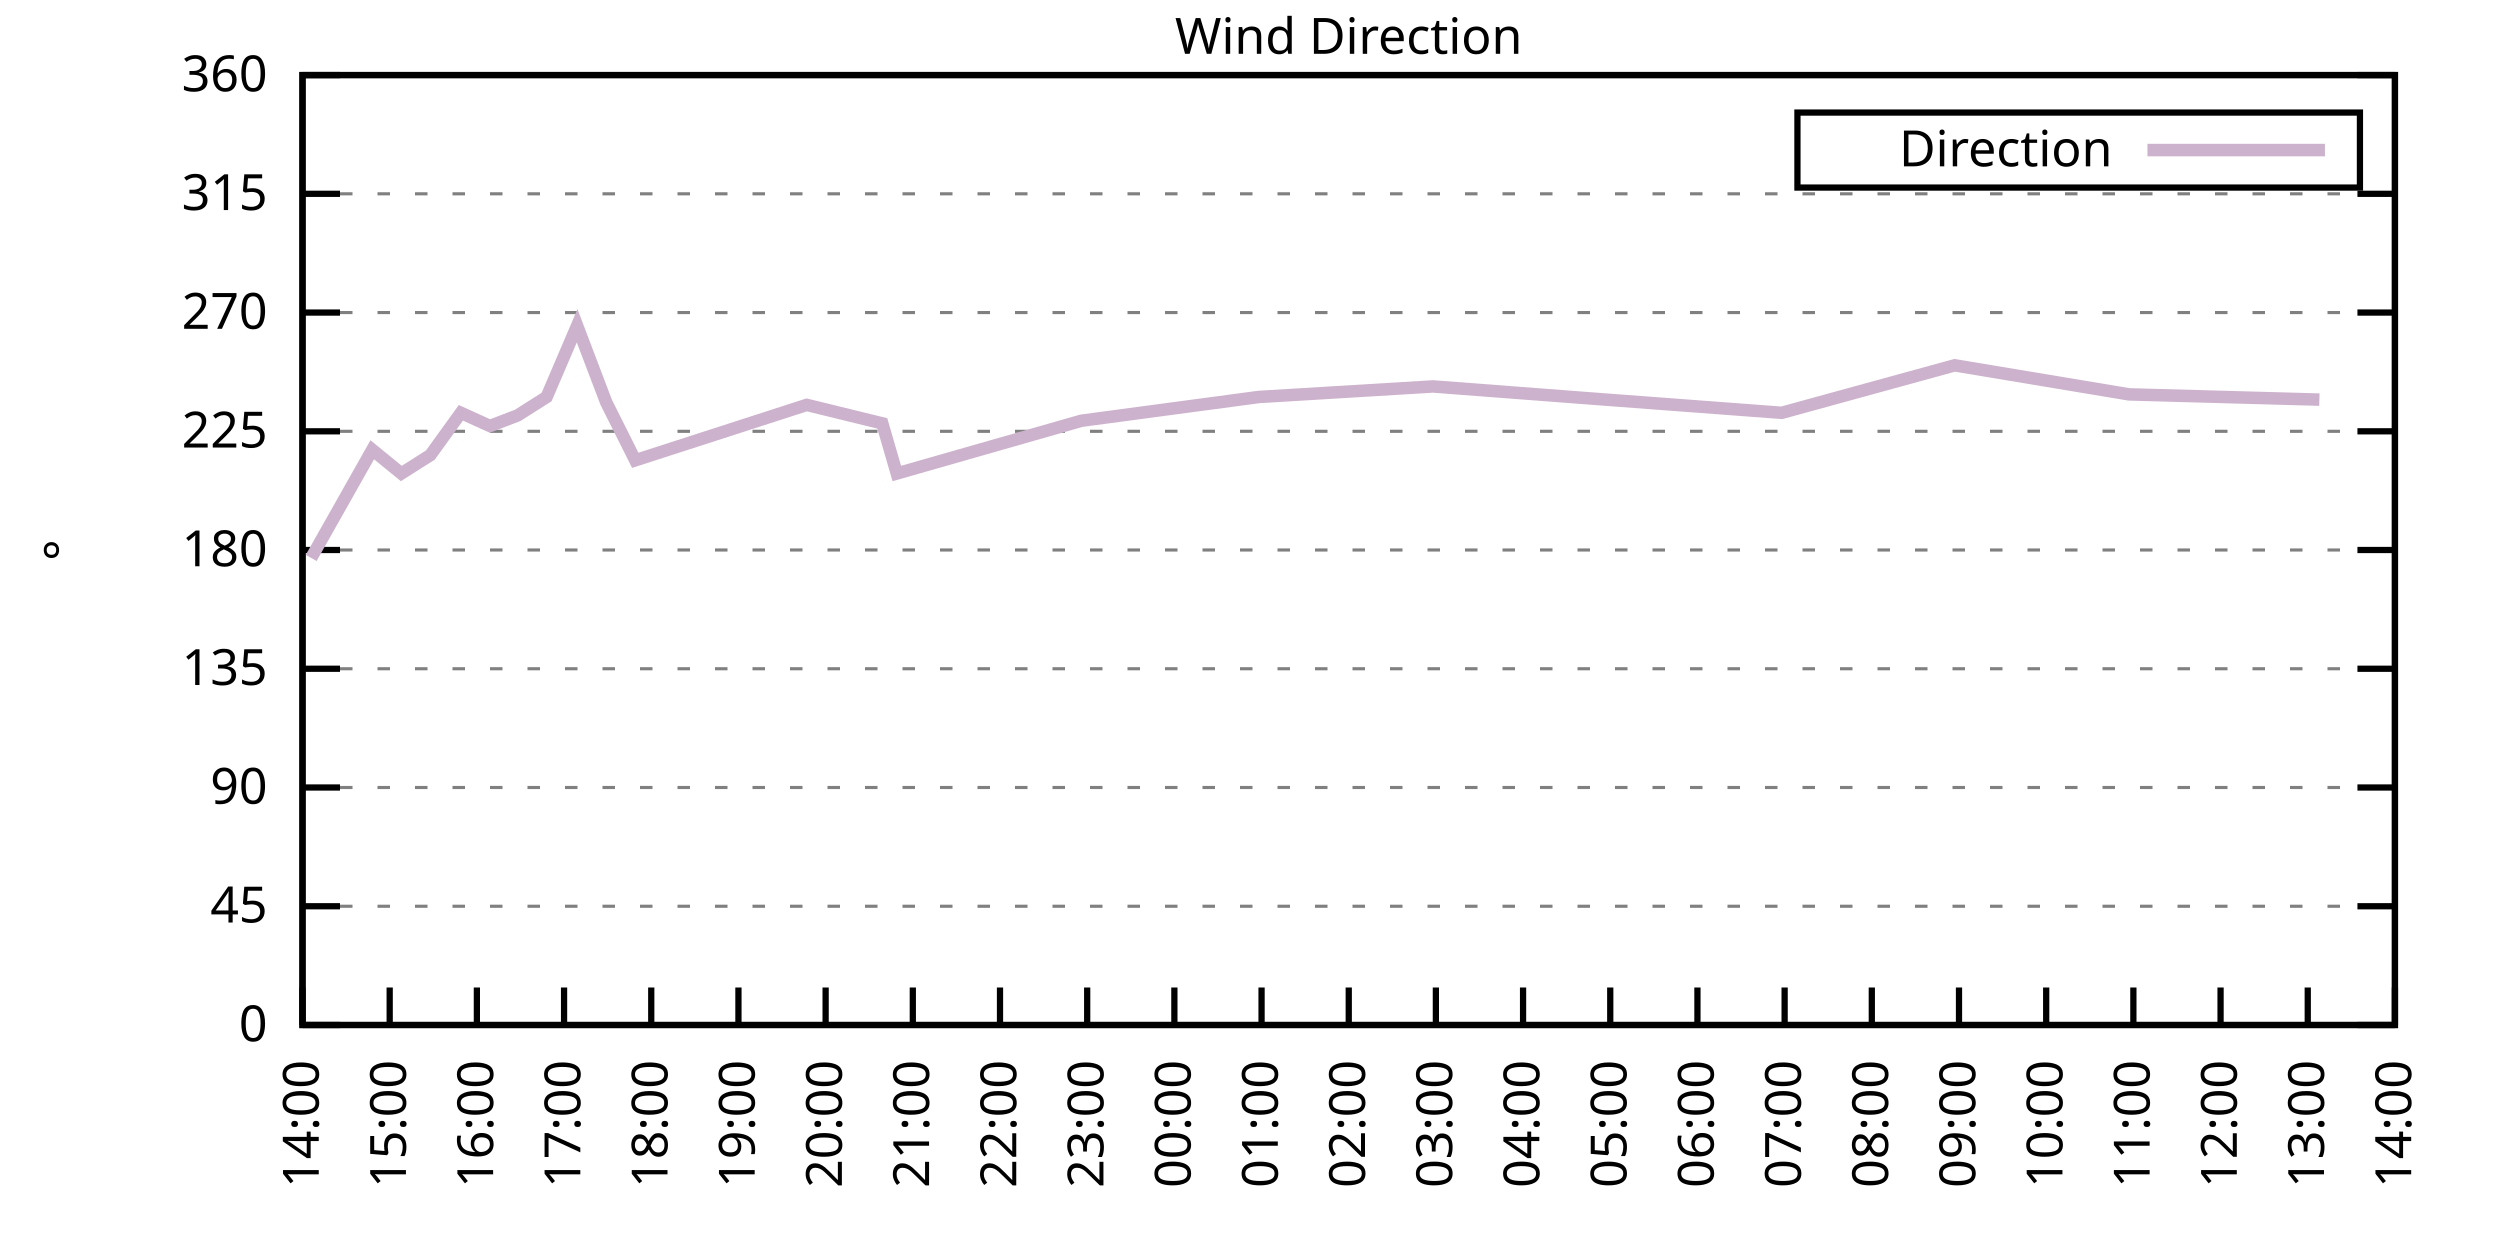
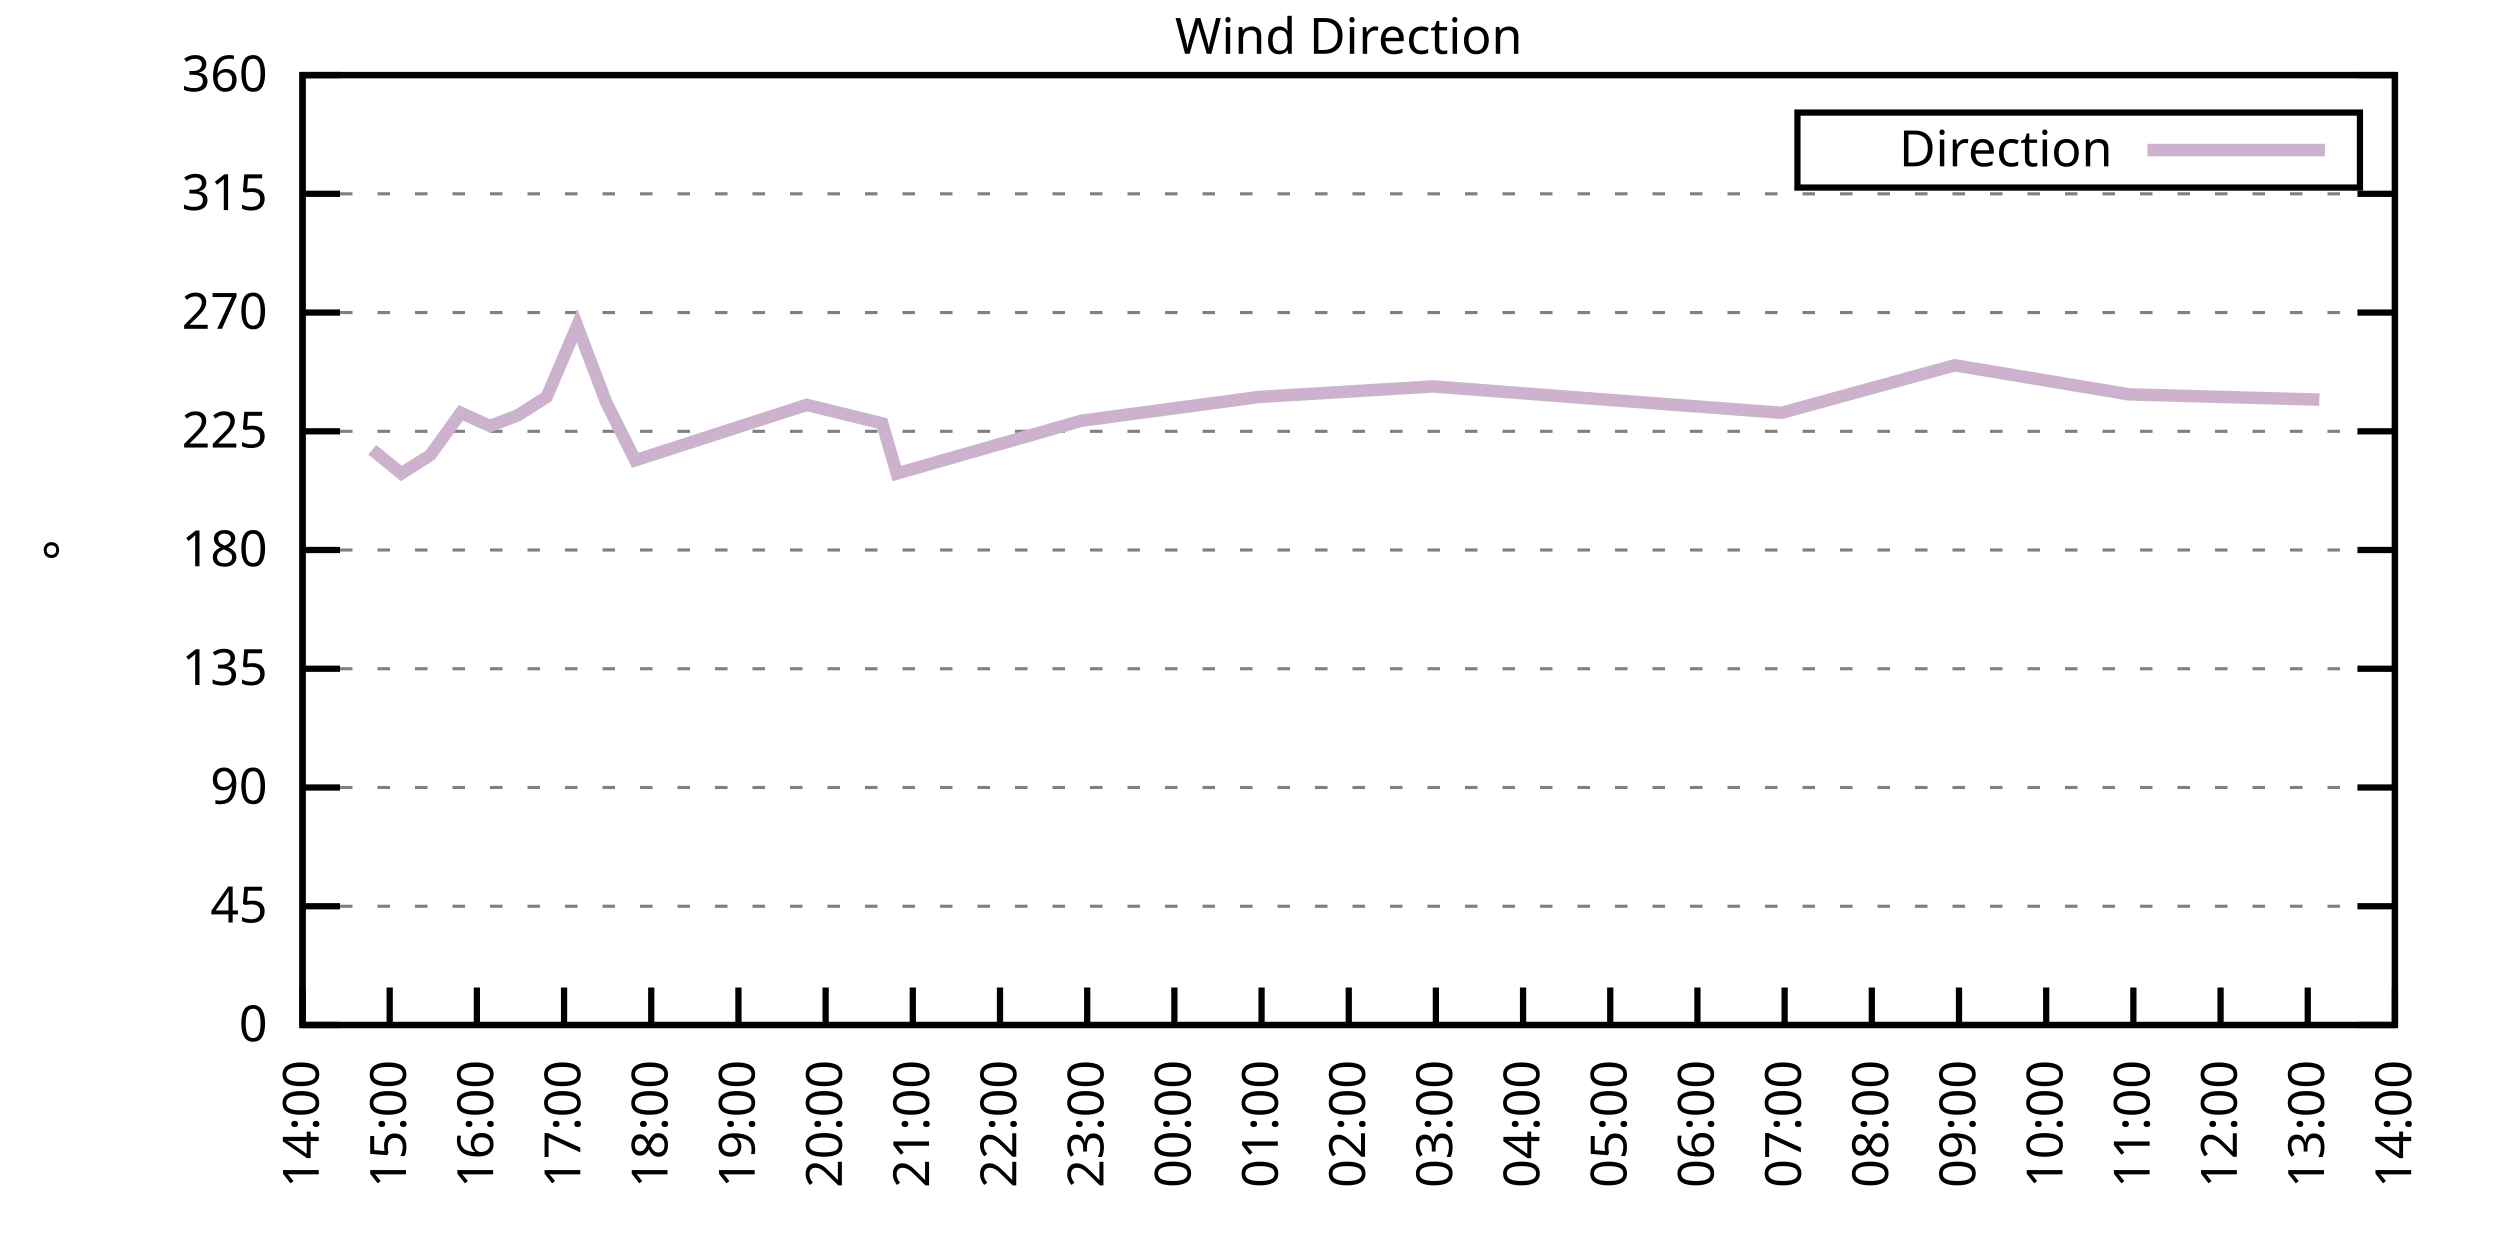
<svg xmlns="http://www.w3.org/2000/svg" xmlns:xlink="http://www.w3.org/1999/xlink" width="400" height="200" viewBox="0 0 400 200">
  <g id="gnuplot_canvas">
    <rect x="0" y="0" width="400" height="200" fill="none" />
    <defs>
      <circle id="gpDot" r="0.5" stroke-width="0.5" stroke="currentColor" />
      <path id="gpPt0" stroke-width="0.333" stroke="currentColor" d="M-1,0 h2 M0,-1 v2" />
      <path id="gpPt1" stroke-width="0.333" stroke="currentColor" d="M-1,-1 L1,1 M1,-1 L-1,1" />
      <path id="gpPt2" stroke-width="0.333" stroke="currentColor" d="M-1,0 L1,0 M0,-1 L0,1 M-1,-1 L1,1 M-1,1 L1,-1" />
      <rect id="gpPt3" stroke-width="0.333" stroke="currentColor" x="-1" y="-1" width="2" height="2" />
      <rect id="gpPt4" stroke-width="0.333" stroke="currentColor" fill="currentColor" x="-1" y="-1" width="2" height="2" />
      <circle id="gpPt5" stroke-width="0.333" stroke="currentColor" cx="0" cy="0" r="1" />
      <use xlink:href="#gpPt5" id="gpPt6" fill="currentColor" stroke="none" />
      <path id="gpPt7" stroke-width="0.333" stroke="currentColor" d="M0,-1.33 L-1.33,0.67 L1.33,0.67 z" />
      <use xlink:href="#gpPt7" id="gpPt8" fill="currentColor" stroke="none" />
      <use xlink:href="#gpPt7" id="gpPt9" stroke="currentColor" transform="rotate(180)" />
      <use xlink:href="#gpPt9" id="gpPt10" fill="currentColor" stroke="none" />
      <use xlink:href="#gpPt3" id="gpPt11" stroke="currentColor" transform="rotate(45)" />
      <use xlink:href="#gpPt11" id="gpPt12" fill="currentColor" stroke="none" />
      <path id="gpPt13" stroke-width="0.333" stroke="currentColor" d="M0,1.330 L1.265,0.411 L0.782,-1.067 L-0.782,-1.076 L-1.265,0.411 z" />
      <use xlink:href="#gpPt13" id="gpPt14" fill="currentColor" stroke="none" />
      <filter id="textbox" filterUnits="objectBoundingBox" x="0" y="0" height="1" width="1">
        <feFlood flood-color="white" flood-opacity="1" result="bgnd" />
        <feComposite in="SourceGraphic" in2="bgnd" operator="atop" />
      </filter>
      <filter id="greybox" filterUnits="objectBoundingBox" x="0" y="0" height="1" width="1">
        <feFlood flood-color="lightgrey" flood-opacity="1" result="grey" />
        <feComposite in="SourceGraphic" in2="grey" operator="atop" />
      </filter>
    </defs>
    <g fill="none" color="white" stroke="currentColor" stroke-width="1.00" stroke-linecap="butt" stroke-linejoin="miter">
</g>
    <g fill="none" color="black" stroke="currentColor" stroke-width="1.00" stroke-linecap="butt" stroke-linejoin="miter">
      <g stroke="none" shape-rendering="crispEdges">
        <polygon fill="rgb(255, 255, 255)" points="48.40,164.00 383.18,164.00 383.18,12.02 48.40,12.02 " />
      </g>
    </g>
    <g fill="none" color="black" stroke="currentColor" stroke-width="1.00" stroke-linecap="butt" stroke-linejoin="miter">
</g>
    <g fill="none" color="black" stroke="black" stroke-width="0.50" stroke-linecap="butt" stroke-linejoin="miter">
</g>
    <g fill="none" color="gray" stroke="currentColor" stroke-width="0.50" stroke-linecap="butt" stroke-linejoin="miter">
      <path stroke="gray" stroke-dasharray="2,4" class="gridline" d="M48.40,164.00 L383.19,164.00  " />
    </g>
    <g fill="none" color="gray" stroke="gray" stroke-width="1.00" stroke-linecap="butt" stroke-linejoin="miter">
</g>
    <g fill="none" color="black" stroke="currentColor" stroke-width="1.00" stroke-linecap="butt" stroke-linejoin="miter">
      <path stroke="black" d="M48.40,164.00 L54.40,164.00 M383.19,164.00 L377.19,164.00  " />
      <g transform="translate(42.80,166.60)" stroke="none" fill="black" font-family="Sans" font-size="8.00" text-anchor="end">
        <text>
          <tspan font-family="Sans"> 0</tspan>
        </text>
      </g>
    </g>
    <g fill="none" color="black" stroke="currentColor" stroke-width="1.00" stroke-linecap="butt" stroke-linejoin="miter">
</g>
    <g fill="none" color="black" stroke="black" stroke-width="0.50" stroke-linecap="butt" stroke-linejoin="miter">
</g>
    <g fill="none" color="gray" stroke="currentColor" stroke-width="0.50" stroke-linecap="butt" stroke-linejoin="miter">
      <path stroke="gray" stroke-dasharray="2,4" class="gridline" d="M48.40,145.00 L383.19,145.00  " />
    </g>
    <g fill="none" color="gray" stroke="gray" stroke-width="1.00" stroke-linecap="butt" stroke-linejoin="miter">
</g>
    <g fill="none" color="black" stroke="currentColor" stroke-width="1.00" stroke-linecap="butt" stroke-linejoin="miter">
      <path stroke="black" d="M48.40,145.00 L54.40,145.00 M383.19,145.00 L377.19,145.00  " />
      <g transform="translate(42.80,147.60)" stroke="none" fill="black" font-family="Sans" font-size="8.00" text-anchor="end">
        <text>
          <tspan font-family="Sans"> 45</tspan>
        </text>
      </g>
    </g>
    <g fill="none" color="black" stroke="currentColor" stroke-width="1.00" stroke-linecap="butt" stroke-linejoin="miter">
</g>
    <g fill="none" color="black" stroke="black" stroke-width="0.50" stroke-linecap="butt" stroke-linejoin="miter">
</g>
    <g fill="none" color="gray" stroke="currentColor" stroke-width="0.50" stroke-linecap="butt" stroke-linejoin="miter">
      <path stroke="gray" stroke-dasharray="2,4" class="gridline" d="M48.40,126.00 L383.19,126.00  " />
    </g>
    <g fill="none" color="gray" stroke="gray" stroke-width="1.00" stroke-linecap="butt" stroke-linejoin="miter">
</g>
    <g fill="none" color="black" stroke="currentColor" stroke-width="1.00" stroke-linecap="butt" stroke-linejoin="miter">
      <path stroke="black" d="M48.40,126.00 L54.40,126.00 M383.19,126.00 L377.19,126.00  " />
      <g transform="translate(42.80,128.60)" stroke="none" fill="black" font-family="Sans" font-size="8.00" text-anchor="end">
        <text>
          <tspan font-family="Sans"> 90</tspan>
        </text>
      </g>
    </g>
    <g fill="none" color="black" stroke="currentColor" stroke-width="1.00" stroke-linecap="butt" stroke-linejoin="miter">
</g>
    <g fill="none" color="black" stroke="black" stroke-width="0.50" stroke-linecap="butt" stroke-linejoin="miter">
</g>
    <g fill="none" color="gray" stroke="currentColor" stroke-width="0.50" stroke-linecap="butt" stroke-linejoin="miter">
      <path stroke="gray" stroke-dasharray="2,4" class="gridline" d="M48.40,107.00 L383.19,107.00  " />
    </g>
    <g fill="none" color="gray" stroke="gray" stroke-width="1.00" stroke-linecap="butt" stroke-linejoin="miter">
</g>
    <g fill="none" color="black" stroke="currentColor" stroke-width="1.00" stroke-linecap="butt" stroke-linejoin="miter">
      <path stroke="black" d="M48.40,107.00 L54.40,107.00 M383.19,107.00 L377.19,107.00  " />
      <g transform="translate(42.80,109.60)" stroke="none" fill="black" font-family="Sans" font-size="8.00" text-anchor="end">
        <text>
          <tspan font-family="Sans"> 135</tspan>
        </text>
      </g>
    </g>
    <g fill="none" color="black" stroke="currentColor" stroke-width="1.00" stroke-linecap="butt" stroke-linejoin="miter">
</g>
    <g fill="none" color="black" stroke="black" stroke-width="0.50" stroke-linecap="butt" stroke-linejoin="miter">
</g>
    <g fill="none" color="gray" stroke="currentColor" stroke-width="0.50" stroke-linecap="butt" stroke-linejoin="miter">
      <path stroke="gray" stroke-dasharray="2,4" class="gridline" d="M48.40,88.00 L383.19,88.00  " />
    </g>
    <g fill="none" color="gray" stroke="gray" stroke-width="1.00" stroke-linecap="butt" stroke-linejoin="miter">
</g>
    <g fill="none" color="black" stroke="currentColor" stroke-width="1.00" stroke-linecap="butt" stroke-linejoin="miter">
      <path stroke="black" d="M48.40,88.00 L54.40,88.00 M383.19,88.00 L377.19,88.00  " />
      <g transform="translate(42.80,90.60)" stroke="none" fill="black" font-family="Sans" font-size="8.00" text-anchor="end">
        <text>
          <tspan font-family="Sans"> 180</tspan>
        </text>
      </g>
    </g>
    <g fill="none" color="black" stroke="currentColor" stroke-width="1.00" stroke-linecap="butt" stroke-linejoin="miter">
</g>
    <g fill="none" color="black" stroke="black" stroke-width="0.50" stroke-linecap="butt" stroke-linejoin="miter">
</g>
    <g fill="none" color="gray" stroke="currentColor" stroke-width="0.50" stroke-linecap="butt" stroke-linejoin="miter">
      <path stroke="gray" stroke-dasharray="2,4" class="gridline" d="M48.40,69.01 L383.19,69.01  " />
    </g>
    <g fill="none" color="gray" stroke="gray" stroke-width="1.00" stroke-linecap="butt" stroke-linejoin="miter">
</g>
    <g fill="none" color="black" stroke="currentColor" stroke-width="1.00" stroke-linecap="butt" stroke-linejoin="miter">
      <path stroke="black" d="M48.40,69.01 L54.40,69.01 M383.19,69.01 L377.19,69.01  " />
      <g transform="translate(42.80,71.61)" stroke="none" fill="black" font-family="Sans" font-size="8.00" text-anchor="end">
        <text>
          <tspan font-family="Sans"> 225</tspan>
        </text>
      </g>
    </g>
    <g fill="none" color="black" stroke="currentColor" stroke-width="1.00" stroke-linecap="butt" stroke-linejoin="miter">
</g>
    <g fill="none" color="black" stroke="black" stroke-width="0.50" stroke-linecap="butt" stroke-linejoin="miter">
</g>
    <g fill="none" color="gray" stroke="currentColor" stroke-width="0.50" stroke-linecap="butt" stroke-linejoin="miter">
      <path stroke="gray" stroke-dasharray="2,4" class="gridline" d="M48.40,50.01 L383.19,50.01  " />
    </g>
    <g fill="none" color="gray" stroke="gray" stroke-width="1.00" stroke-linecap="butt" stroke-linejoin="miter">
</g>
    <g fill="none" color="black" stroke="currentColor" stroke-width="1.00" stroke-linecap="butt" stroke-linejoin="miter">
      <path stroke="black" d="M48.40,50.01 L54.40,50.01 M383.19,50.01 L377.19,50.01  " />
      <g transform="translate(42.80,52.61)" stroke="none" fill="black" font-family="Sans" font-size="8.00" text-anchor="end">
        <text>
          <tspan font-family="Sans"> 270</tspan>
        </text>
      </g>
    </g>
    <g fill="none" color="black" stroke="currentColor" stroke-width="1.00" stroke-linecap="butt" stroke-linejoin="miter">
</g>
    <g fill="none" color="black" stroke="black" stroke-width="0.50" stroke-linecap="butt" stroke-linejoin="miter">
</g>
    <g fill="none" color="gray" stroke="currentColor" stroke-width="0.50" stroke-linecap="butt" stroke-linejoin="miter">
      <path stroke="gray" stroke-dasharray="2,4" class="gridline" d="M48.40,31.01 L383.19,31.01  " />
    </g>
    <g fill="none" color="gray" stroke="gray" stroke-width="1.00" stroke-linecap="butt" stroke-linejoin="miter">
</g>
    <g fill="none" color="black" stroke="currentColor" stroke-width="1.00" stroke-linecap="butt" stroke-linejoin="miter">
      <path stroke="black" d="M48.40,31.01 L54.40,31.01 M383.19,31.01 L377.19,31.01  " />
      <g transform="translate(42.80,33.61)" stroke="none" fill="black" font-family="Sans" font-size="8.00" text-anchor="end">
        <text>
          <tspan font-family="Sans"> 315</tspan>
        </text>
      </g>
    </g>
    <g fill="none" color="black" stroke="currentColor" stroke-width="1.00" stroke-linecap="butt" stroke-linejoin="miter">
</g>
    <g fill="none" color="black" stroke="black" stroke-width="0.50" stroke-linecap="butt" stroke-linejoin="miter">
</g>
    <g fill="none" color="gray" stroke="currentColor" stroke-width="0.50" stroke-linecap="butt" stroke-linejoin="miter">
      <path stroke="gray" stroke-dasharray="2,4" class="gridline" d="M48.40,12.01 L383.19,12.01  " />
    </g>
    <g fill="none" color="gray" stroke="gray" stroke-width="1.00" stroke-linecap="butt" stroke-linejoin="miter">
</g>
    <g fill="none" color="black" stroke="currentColor" stroke-width="1.00" stroke-linecap="butt" stroke-linejoin="miter">
      <path stroke="black" d="M48.40,12.01 L54.40,12.01 M383.19,12.01 L377.19,12.01  " />
      <g transform="translate(42.80,14.61)" stroke="none" fill="black" font-family="Sans" font-size="8.00" text-anchor="end">
        <text>
          <tspan font-family="Sans"> 360</tspan>
        </text>
      </g>
    </g>
    <g fill="none" color="black" stroke="currentColor" stroke-width="1.00" stroke-linecap="butt" stroke-linejoin="miter">
      <path stroke="black" d="M48.40,164.00 L48.40,158.00  " />
      <g transform="translate(51.00,169.60) rotate(270.00)" stroke="none" fill="black" font-family="Sans" font-size="8.00" text-anchor="end">
        <text>
          <tspan font-family="Sans">14:00</tspan>
        </text>
      </g>
    </g>
    <g fill="none" color="black" stroke="currentColor" stroke-width="1.00" stroke-linecap="butt" stroke-linejoin="miter">
      <path stroke="black" d="M62.35,164.00 L62.35,158.00  " />
      <g transform="translate(64.95,169.60) rotate(270.00)" stroke="none" fill="black" font-family="Sans" font-size="8.00" text-anchor="end">
        <text>
          <tspan font-family="Sans">15:00</tspan>
        </text>
      </g>
    </g>
    <g fill="none" color="black" stroke="currentColor" stroke-width="1.00" stroke-linecap="butt" stroke-linejoin="miter">
      <path stroke="black" d="M76.30,164.00 L76.30,158.00  " />
      <g transform="translate(78.90,169.60) rotate(270.00)" stroke="none" fill="black" font-family="Sans" font-size="8.00" text-anchor="end">
        <text>
          <tspan font-family="Sans">16:00</tspan>
        </text>
      </g>
    </g>
    <g fill="none" color="black" stroke="currentColor" stroke-width="1.00" stroke-linecap="butt" stroke-linejoin="miter">
      <path stroke="black" d="M90.25,164.00 L90.25,158.00  " />
      <g transform="translate(92.85,169.60) rotate(270.00)" stroke="none" fill="black" font-family="Sans" font-size="8.00" text-anchor="end">
        <text>
          <tspan font-family="Sans">17:00</tspan>
        </text>
      </g>
    </g>
    <g fill="none" color="black" stroke="currentColor" stroke-width="1.00" stroke-linecap="butt" stroke-linejoin="miter">
      <path stroke="black" d="M104.20,164.00 L104.20,158.00  " />
      <g transform="translate(106.80,169.60) rotate(270.00)" stroke="none" fill="black" font-family="Sans" font-size="8.00" text-anchor="end">
        <text>
          <tspan font-family="Sans">18:00</tspan>
        </text>
      </g>
    </g>
    <g fill="none" color="black" stroke="currentColor" stroke-width="1.00" stroke-linecap="butt" stroke-linejoin="miter">
      <path stroke="black" d="M118.15,164.00 L118.15,158.00  " />
      <g transform="translate(120.75,169.60) rotate(270.00)" stroke="none" fill="black" font-family="Sans" font-size="8.00" text-anchor="end">
        <text>
          <tspan font-family="Sans">19:00</tspan>
        </text>
      </g>
    </g>
    <g fill="none" color="black" stroke="currentColor" stroke-width="1.00" stroke-linecap="butt" stroke-linejoin="miter">
      <path stroke="black" d="M132.10,164.00 L132.10,158.00  " />
      <g transform="translate(134.70,169.60) rotate(270.00)" stroke="none" fill="black" font-family="Sans" font-size="8.00" text-anchor="end">
        <text>
          <tspan font-family="Sans">20:00</tspan>
        </text>
      </g>
    </g>
    <g fill="none" color="black" stroke="currentColor" stroke-width="1.00" stroke-linecap="butt" stroke-linejoin="miter">
      <path stroke="black" d="M146.05,164.00 L146.05,158.00  " />
      <g transform="translate(148.65,169.60) rotate(270.00)" stroke="none" fill="black" font-family="Sans" font-size="8.00" text-anchor="end">
        <text>
          <tspan font-family="Sans">21:00</tspan>
        </text>
      </g>
    </g>
    <g fill="none" color="black" stroke="currentColor" stroke-width="1.00" stroke-linecap="butt" stroke-linejoin="miter">
      <path stroke="black" d="M160.00,164.00 L160.00,158.00  " />
      <g transform="translate(162.60,169.60) rotate(270.00)" stroke="none" fill="black" font-family="Sans" font-size="8.00" text-anchor="end">
        <text>
          <tspan font-family="Sans">22:00</tspan>
        </text>
      </g>
    </g>
    <g fill="none" color="black" stroke="currentColor" stroke-width="1.00" stroke-linecap="butt" stroke-linejoin="miter">
      <path stroke="black" d="M173.95,164.00 L173.95,158.00  " />
      <g transform="translate(176.55,169.60) rotate(270.00)" stroke="none" fill="black" font-family="Sans" font-size="8.00" text-anchor="end">
        <text>
          <tspan font-family="Sans">23:00</tspan>
        </text>
      </g>
    </g>
    <g fill="none" color="black" stroke="currentColor" stroke-width="1.00" stroke-linecap="butt" stroke-linejoin="miter">
      <path stroke="black" d="M187.90,164.00 L187.90,158.00  " />
      <g transform="translate(190.50,169.60) rotate(270.00)" stroke="none" fill="black" font-family="Sans" font-size="8.00" text-anchor="end">
        <text>
          <tspan font-family="Sans">00:00</tspan>
        </text>
      </g>
    </g>
    <g fill="none" color="black" stroke="currentColor" stroke-width="1.00" stroke-linecap="butt" stroke-linejoin="miter">
      <path stroke="black" d="M201.85,164.00 L201.85,158.00  " />
      <g transform="translate(204.45,169.60) rotate(270.00)" stroke="none" fill="black" font-family="Sans" font-size="8.00" text-anchor="end">
        <text>
          <tspan font-family="Sans">01:00</tspan>
        </text>
      </g>
    </g>
    <g fill="none" color="black" stroke="currentColor" stroke-width="1.00" stroke-linecap="butt" stroke-linejoin="miter">
      <path stroke="black" d="M215.80,164.00 L215.80,158.00  " />
      <g transform="translate(218.40,169.60) rotate(270.00)" stroke="none" fill="black" font-family="Sans" font-size="8.00" text-anchor="end">
        <text>
          <tspan font-family="Sans">02:00</tspan>
        </text>
      </g>
    </g>
    <g fill="none" color="black" stroke="currentColor" stroke-width="1.00" stroke-linecap="butt" stroke-linejoin="miter">
      <path stroke="black" d="M229.74,164.00 L229.74,158.00  " />
      <g transform="translate(232.34,169.60) rotate(270.00)" stroke="none" fill="black" font-family="Sans" font-size="8.00" text-anchor="end">
        <text>
          <tspan font-family="Sans">03:00</tspan>
        </text>
      </g>
    </g>
    <g fill="none" color="black" stroke="currentColor" stroke-width="1.00" stroke-linecap="butt" stroke-linejoin="miter">
      <path stroke="black" d="M243.69,164.00 L243.69,158.00  " />
      <g transform="translate(246.29,169.60) rotate(270.00)" stroke="none" fill="black" font-family="Sans" font-size="8.00" text-anchor="end">
        <text>
          <tspan font-family="Sans">04:00</tspan>
        </text>
      </g>
    </g>
    <g fill="none" color="black" stroke="currentColor" stroke-width="1.00" stroke-linecap="butt" stroke-linejoin="miter">
      <path stroke="black" d="M257.64,164.00 L257.64,158.00  " />
      <g transform="translate(260.24,169.60) rotate(270.00)" stroke="none" fill="black" font-family="Sans" font-size="8.00" text-anchor="end">
        <text>
          <tspan font-family="Sans">05:00</tspan>
        </text>
      </g>
    </g>
    <g fill="none" color="black" stroke="currentColor" stroke-width="1.00" stroke-linecap="butt" stroke-linejoin="miter">
      <path stroke="black" d="M271.59,164.00 L271.59,158.00  " />
      <g transform="translate(274.19,169.60) rotate(270.00)" stroke="none" fill="black" font-family="Sans" font-size="8.00" text-anchor="end">
        <text>
          <tspan font-family="Sans">06:00</tspan>
        </text>
      </g>
    </g>
    <g fill="none" color="black" stroke="currentColor" stroke-width="1.00" stroke-linecap="butt" stroke-linejoin="miter">
      <path stroke="black" d="M285.54,164.00 L285.54,158.00  " />
      <g transform="translate(288.14,169.60) rotate(270.00)" stroke="none" fill="black" font-family="Sans" font-size="8.00" text-anchor="end">
        <text>
          <tspan font-family="Sans">07:00</tspan>
        </text>
      </g>
    </g>
    <g fill="none" color="black" stroke="currentColor" stroke-width="1.00" stroke-linecap="butt" stroke-linejoin="miter">
      <path stroke="black" d="M299.49,164.00 L299.49,158.00  " />
      <g transform="translate(302.09,169.60) rotate(270.00)" stroke="none" fill="black" font-family="Sans" font-size="8.00" text-anchor="end">
        <text>
          <tspan font-family="Sans">08:00</tspan>
        </text>
      </g>
    </g>
    <g fill="none" color="black" stroke="currentColor" stroke-width="1.00" stroke-linecap="butt" stroke-linejoin="miter">
      <path stroke="black" d="M313.44,164.00 L313.44,158.00  " />
      <g transform="translate(316.04,169.60) rotate(270.00)" stroke="none" fill="black" font-family="Sans" font-size="8.00" text-anchor="end">
        <text>
          <tspan font-family="Sans">09:00</tspan>
        </text>
      </g>
    </g>
    <g fill="none" color="black" stroke="currentColor" stroke-width="1.00" stroke-linecap="butt" stroke-linejoin="miter">
      <path stroke="black" d="M327.39,164.00 L327.39,158.00  " />
      <g transform="translate(329.99,169.60) rotate(270.00)" stroke="none" fill="black" font-family="Sans" font-size="8.00" text-anchor="end">
        <text>
          <tspan font-family="Sans">10:00</tspan>
        </text>
      </g>
    </g>
    <g fill="none" color="black" stroke="currentColor" stroke-width="1.00" stroke-linecap="butt" stroke-linejoin="miter">
      <path stroke="black" d="M341.34,164.00 L341.34,158.00  " />
      <g transform="translate(343.94,169.60) rotate(270.00)" stroke="none" fill="black" font-family="Sans" font-size="8.00" text-anchor="end">
        <text>
          <tspan font-family="Sans">11:00</tspan>
        </text>
      </g>
    </g>
    <g fill="none" color="black" stroke="currentColor" stroke-width="1.00" stroke-linecap="butt" stroke-linejoin="miter">
      <path stroke="black" d="M355.29,164.00 L355.29,158.00  " />
      <g transform="translate(357.89,169.60) rotate(270.00)" stroke="none" fill="black" font-family="Sans" font-size="8.00" text-anchor="end">
        <text>
          <tspan font-family="Sans">12:00</tspan>
        </text>
      </g>
    </g>
    <g fill="none" color="black" stroke="currentColor" stroke-width="1.00" stroke-linecap="butt" stroke-linejoin="miter">
      <path stroke="black" d="M369.24,164.00 L369.24,158.00  " />
      <g transform="translate(371.84,169.60) rotate(270.00)" stroke="none" fill="black" font-family="Sans" font-size="8.00" text-anchor="end">
        <text>
          <tspan font-family="Sans">13:00</tspan>
        </text>
      </g>
    </g>
    <g fill="none" color="black" stroke="currentColor" stroke-width="1.00" stroke-linecap="butt" stroke-linejoin="miter">
      <path stroke="black" d="M383.19,164.00 L383.19,158.00  " />
      <g transform="translate(385.79,169.60) rotate(270.00)" stroke="none" fill="black" font-family="Sans" font-size="8.00" text-anchor="end">
        <text>
          <tspan font-family="Sans">14:00</tspan>
        </text>
      </g>
    </g>
    <g fill="none" color="black" stroke="currentColor" stroke-width="1.00" stroke-linecap="butt" stroke-linejoin="miter">
</g>
    <g fill="none" color="black" stroke="currentColor" stroke-width="1.00" stroke-linecap="butt" stroke-linejoin="miter">
      <path stroke="black" d="M48.40,12.01 L48.40,164.00 L383.19,164.00 L383.19,12.01 L48.40,12.01 Z  " />
    </g>
    <g fill="none" color="black" stroke="currentColor" stroke-width="1.00" stroke-linecap="butt" stroke-linejoin="miter">
</g>
    <g fill="none" color="black" stroke="currentColor" stroke-width="1.00" stroke-linecap="butt" stroke-linejoin="miter">
      <path stroke="black" d="M287.59,30.01 L287.59,18.01 L377.59,18.01 L377.59,30.01 L287.59,30.01 Z  " />
    </g>
    <g id="Wind_direction_plot_1">
      <g fill="none" color="white" stroke="black" stroke-width="2.00" stroke-linecap="butt" stroke-linejoin="miter">
</g>
      <g fill="none" color="black" stroke="currentColor" stroke-width="2.00" stroke-linecap="butt" stroke-linejoin="miter">
        <g transform="translate(337.99,26.61)" stroke="none" fill="black" font-family="Sans" font-size="8.00" text-anchor="end">
          <text>
            <tspan font-family="Sans">Direction</tspan>
          </text>
        </g>
      </g>
      <g fill="none" color="black" stroke="currentColor" stroke-width="2.00" stroke-linecap="butt" stroke-linejoin="miter">
-         <path stroke="rgb(204, 178, 204)" d="M343.59,24.01 L371.99,24.01 M49.79,89.27 L59.56,71.96 L64.21,75.76 L68.86,72.81 L73.74,66.05 L78.39,68.16   L82.81,66.47 L87.46,63.52 L92.34,52.12 L96.99,64.36 L101.64,73.65 L129.08,64.78 L141.16,67.74 L143.49,75.76   L173.02,67.32 L201.38,63.52 L229.28,61.83 L256.95,63.94 L285.08,66.05 L312.74,58.45 L340.64,63.10 L371.10,63.94    " />
+         <path stroke="rgb(204, 178, 204)" d="M343.59,24.01 L371.99,24.01 M59.56,71.96 L64.21,75.76 L68.86,72.81 L73.74,66.05 L78.39,68.16 L82.81,66.47   L87.46,63.52 L92.34,52.12 L96.99,64.36 L101.64,73.65 L129.08,64.78 L141.16,67.74 L143.49,75.76 L173.02,67.32   L201.38,63.52 L229.28,61.83 L256.95,63.94 L285.08,66.05 L312.74,58.45 L340.64,63.10 L371.10,63.94  " />
      </g>
    </g>
    <g fill="none" color="black" stroke="currentColor" stroke-width="2.00" stroke-linecap="butt" stroke-linejoin="miter">
</g>
    <g fill="none" color="black" stroke="black" stroke-width="1.00" stroke-linecap="butt" stroke-linejoin="miter">
</g>
    <g fill="none" color="black" stroke="currentColor" stroke-width="1.00" stroke-linecap="butt" stroke-linejoin="miter">
      <path stroke="black" d="M48.40,12.01 L48.40,164.00 L383.19,164.00 L383.19,12.01 L48.40,12.01 Z  " />
      <g transform="translate(12.80,88.01) rotate(270.00)" stroke="none" fill="black" font-family="Sans" font-size="8.00" text-anchor="middle">
        <text>
          <tspan font-family="Sans">°</tspan>
        </text>
      </g>
    </g>
    <g fill="none" color="black" stroke="currentColor" stroke-width="1.00" stroke-linecap="butt" stroke-linejoin="miter">
</g>
    <g fill="none" color="black" stroke="currentColor" stroke-width="1.00" stroke-linecap="butt" stroke-linejoin="miter">
      <g transform="translate(215.79,8.61)" stroke="none" fill="black" font-family="Sans" font-size="8.00" text-anchor="middle">
        <text>
          <tspan font-family="Sans">Wind Direction</tspan>
        </text>
      </g>
    </g>
    <g fill="none" color="black" stroke="currentColor" stroke-width="1.00" stroke-linecap="butt" stroke-linejoin="miter">
</g>
  </g>
</svg>
